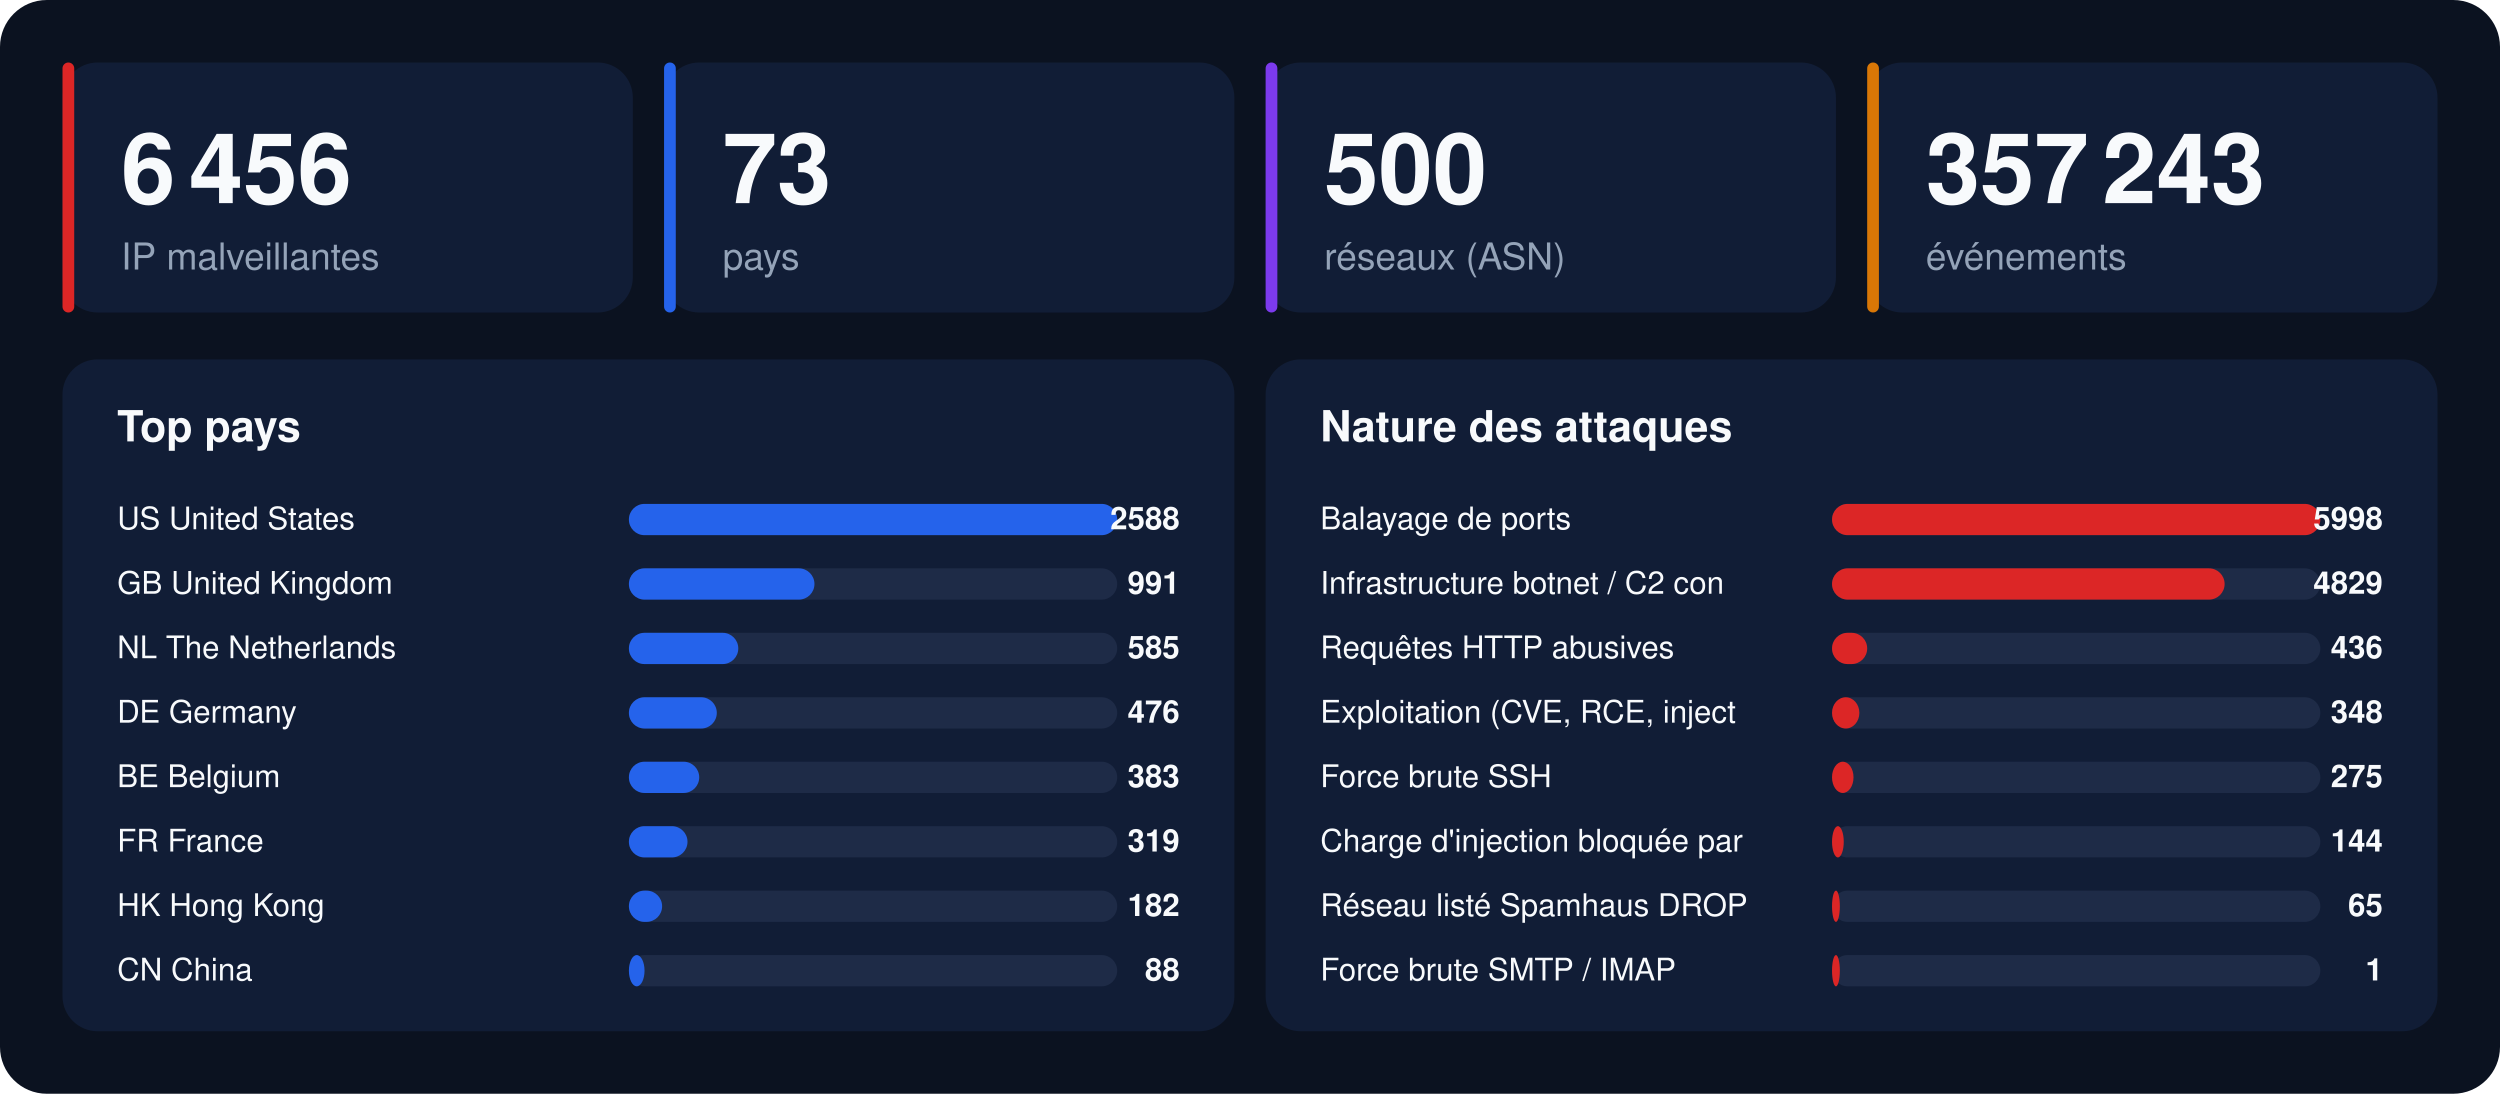
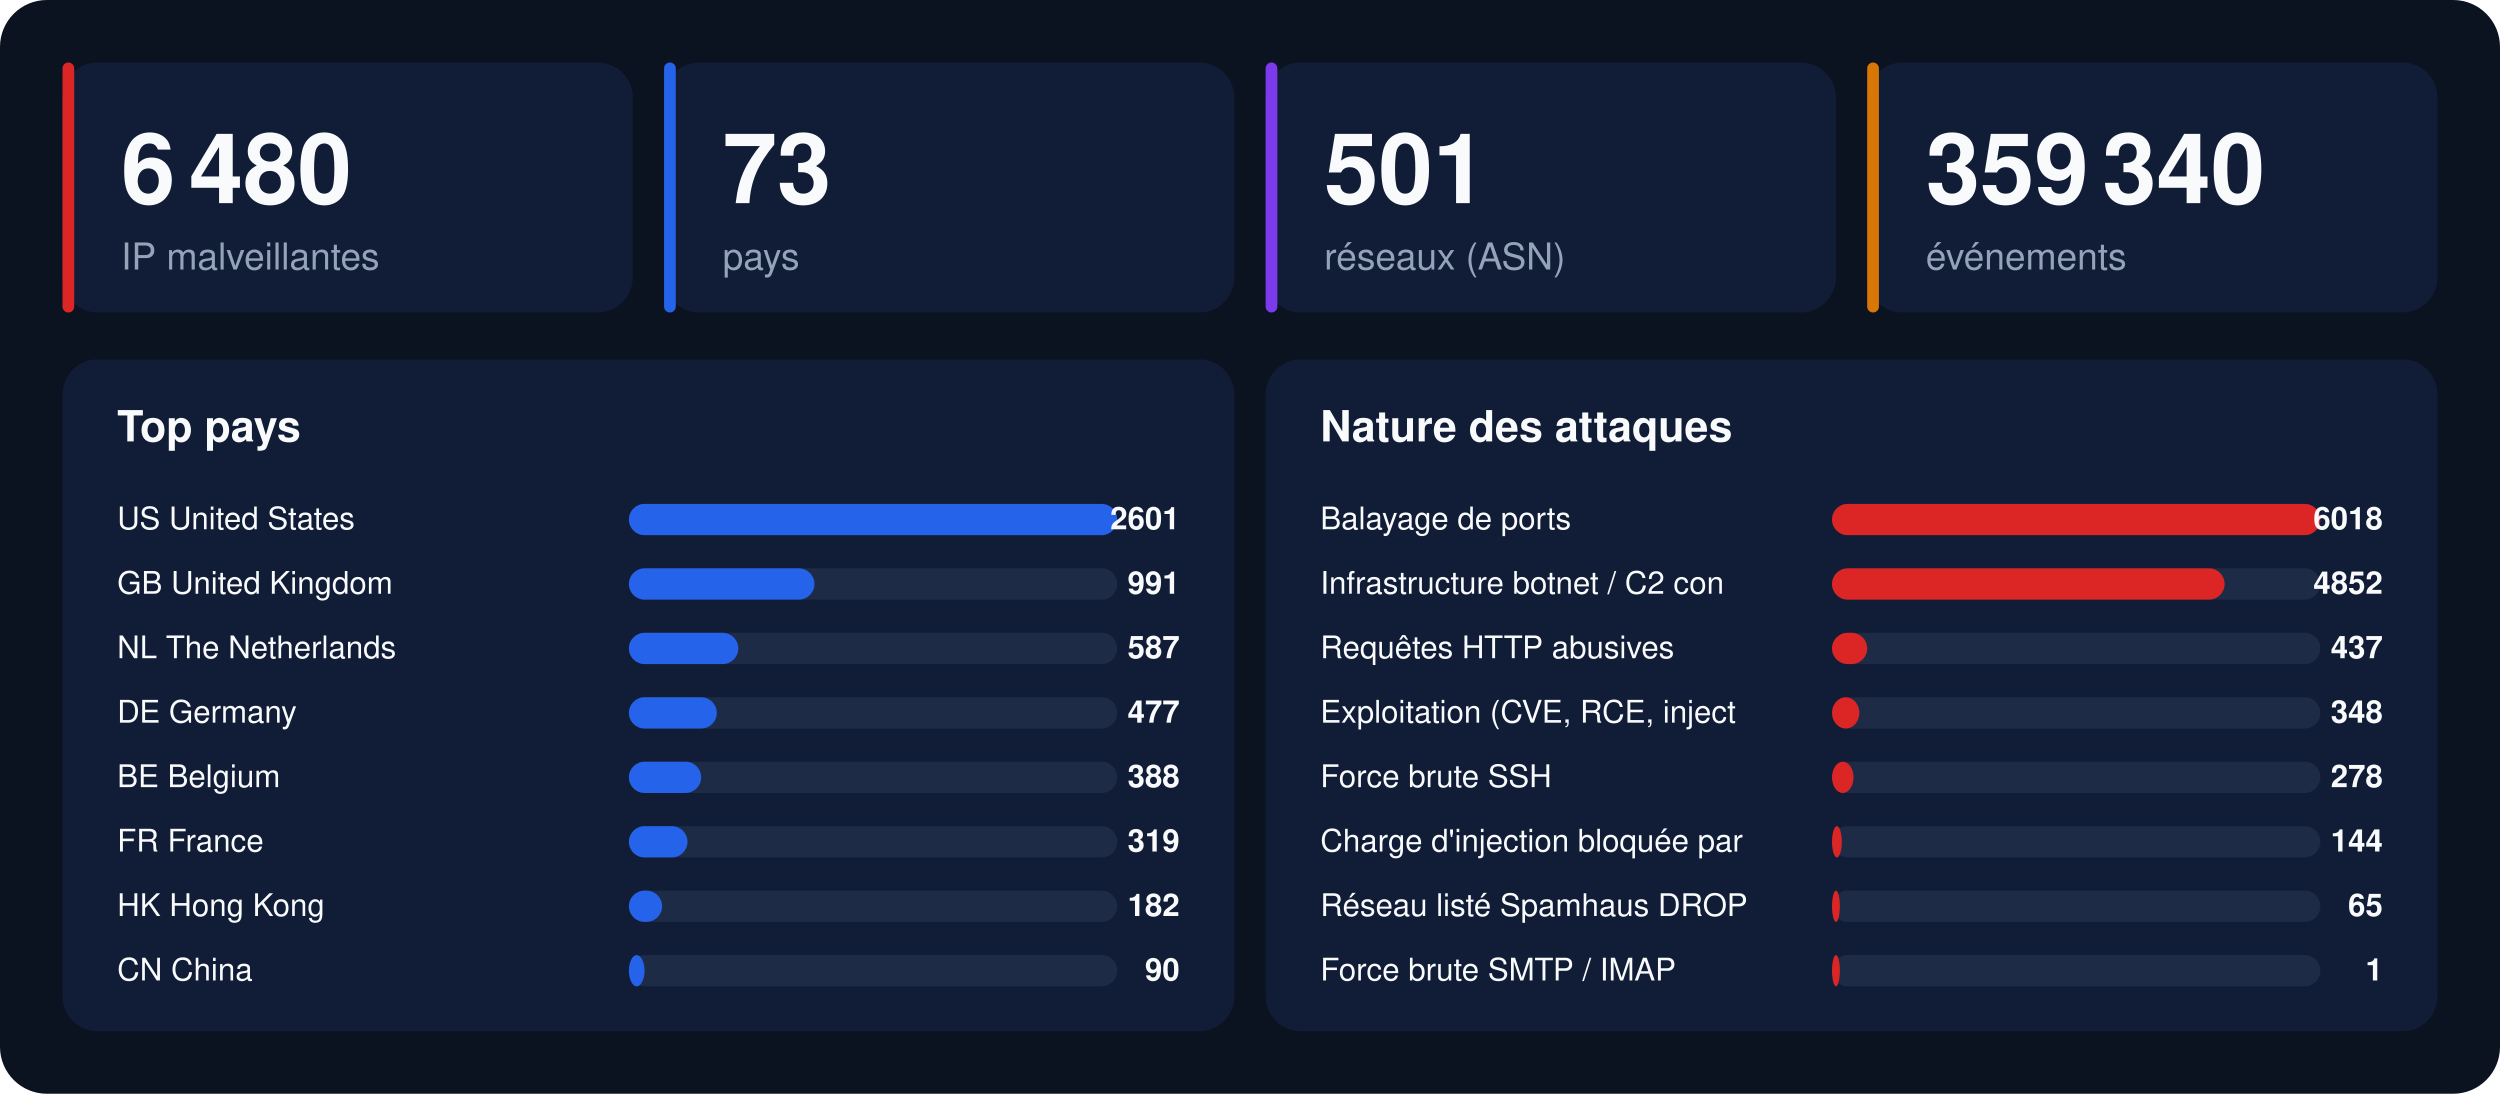
<svg xmlns="http://www.w3.org/2000/svg" width="1280" height="560" viewBox="0 0 1280 560" font-family="-apple-system,BlinkMacSystemFont,'Segoe UI',Helvetica,Arial,sans-serif">
  <rect width="1280" height="560" rx="24" fill="#0b1220" />
  <rect x="32" y="32" width="292" height="128" rx="18" fill="#111d36" />
  <rect x="32" y="32" width="6" height="128" rx="3" fill="#dc2626" />
-   <text x="62" y="104" font-size="50" font-weight="800" fill="#f8fafc">6 456</text>
+   <text x="62" y="104" font-size="50" font-weight="800" fill="#f8fafc">6 480</text>
  <text x="62" y="138" font-size="19" fill="#94a3b8">IP malveillantes</text>
  <rect x="340" y="32" width="292" height="128" rx="18" fill="#111d36" />
  <rect x="340" y="32" width="6" height="128" rx="3" fill="#2563eb" />
  <text x="370" y="104" font-size="50" font-weight="800" fill="#f8fafc">73</text>
  <text x="370" y="138" font-size="19" fill="#94a3b8">pays</text>
  <rect x="648" y="32" width="292" height="128" rx="18" fill="#111d36" />
  <rect x="648" y="32" width="6" height="128" rx="3" fill="#7c3aed" />
-   <text x="678" y="104" font-size="50" font-weight="800" fill="#f8fafc">500</text>
+   <text x="678" y="104" font-size="50" font-weight="800" fill="#f8fafc">501</text>
  <text x="678" y="138" font-size="19" fill="#94a3b8">réseaux (ASN)</text>
  <rect x="956" y="32" width="292" height="128" rx="18" fill="#111d36" />
  <rect x="956" y="32" width="6" height="128" rx="3" fill="#d97706" />
-   <text x="986" y="104" font-size="50" font-weight="800" fill="#f8fafc">357 243</text>
+   <text x="986" y="104" font-size="50" font-weight="800" fill="#f8fafc">359 340</text>
  <text x="986" y="138" font-size="19" fill="#94a3b8">événements</text>
  <rect x="32" y="184" width="600" height="344" rx="18" fill="#111d36" />
  <text x="60" y="226" font-size="22" font-weight="700" fill="#f8fafc">Top pays</text>
  <text x="60" y="271" font-size="16" fill="#f8fafc">US  United States</text>
  <rect x="322" y="258" width="250" height="16" rx="8" fill="#1e2b47" />
  <rect x="322" y="258" width="250" height="16" rx="8" fill="#2563eb" />
-   <text x="604" y="271" font-size="16" font-weight="700" text-anchor="end" fill="#f8fafc">2588</text>
+   <text x="604" y="271" font-size="16" font-weight="700" text-anchor="end" fill="#f8fafc">2601</text>
  <text x="60" y="304" font-size="16" fill="#f8fafc">GB  United Kingdom</text>
  <rect x="322" y="291" width="250" height="16" rx="8" fill="#1e2b47" />
  <rect x="322" y="291" width="95" height="16" rx="8" fill="#2563eb" />
  <text x="604" y="304" font-size="16" font-weight="700" text-anchor="end" fill="#f8fafc">991</text>
  <text x="60" y="337" font-size="16" fill="#f8fafc">NL  The Netherlands</text>
  <rect x="322" y="324" width="250" height="16" rx="8" fill="#1e2b47" />
  <rect x="322" y="324" width="56" height="16" rx="8" fill="#2563eb" />
-   <text x="604" y="337" font-size="16" font-weight="700" text-anchor="end" fill="#f8fafc">585</text>
+   <text x="604" y="337" font-size="16" font-weight="700" text-anchor="end" fill="#f8fafc">587</text>
  <text x="60" y="370" font-size="16" fill="#f8fafc">DE  Germany</text>
  <rect x="322" y="357" width="250" height="16" rx="8" fill="#1e2b47" />
  <rect x="322" y="357" width="45" height="16" rx="8" fill="#2563eb" />
-   <text x="604" y="370" font-size="16" font-weight="700" text-anchor="end" fill="#f8fafc">476</text>
+   <text x="604" y="370" font-size="16" font-weight="700" text-anchor="end" fill="#f8fafc">477</text>
  <text x="60" y="403" font-size="16" fill="#f8fafc">BE  Belgium</text>
  <rect x="322" y="390" width="250" height="16" rx="8" fill="#1e2b47" />
-   <rect x="322" y="390" width="36" height="16" rx="8" fill="#2563eb" />
-   <text x="604" y="403" font-size="16" font-weight="700" text-anchor="end" fill="#f8fafc">383</text>
+   <rect x="322" y="390" width="37" height="16" rx="8" fill="#2563eb" />
+   <text x="604" y="403" font-size="16" font-weight="700" text-anchor="end" fill="#f8fafc">388</text>
  <text x="60" y="436" font-size="16" fill="#f8fafc">FR  France</text>
  <rect x="322" y="423" width="250" height="16" rx="8" fill="#1e2b47" />
  <rect x="322" y="423" width="30" height="16" rx="8" fill="#2563eb" />
  <text x="604" y="436" font-size="16" font-weight="700" text-anchor="end" fill="#f8fafc">319</text>
  <text x="60" y="469" font-size="16" fill="#f8fafc">HK  Hong Kong</text>
  <rect x="322" y="456" width="250" height="16" rx="8" fill="#1e2b47" />
  <rect x="322" y="456" width="17" height="16" rx="8" fill="#2563eb" />
  <text x="604" y="469" font-size="16" font-weight="700" text-anchor="end" fill="#f8fafc">182</text>
  <text x="60" y="502" font-size="16" fill="#f8fafc">CN  China</text>
  <rect x="322" y="489" width="250" height="16" rx="8" fill="#1e2b47" />
  <rect x="322" y="489" width="8" height="16" rx="8" fill="#2563eb" />
-   <text x="604" y="502" font-size="16" font-weight="700" text-anchor="end" fill="#f8fafc">88</text>
+   <text x="604" y="502" font-size="16" font-weight="700" text-anchor="end" fill="#f8fafc">90</text>
  <rect x="648" y="184" width="600" height="344" rx="18" fill="#111d36" />
  <text x="676" y="226" font-size="22" font-weight="700" fill="#f8fafc">Nature des attaques</text>
  <text x="676" y="271" font-size="16" fill="#f8fafc">Balayage de ports</text>
  <rect x="938" y="258" width="250" height="16" rx="8" fill="#1e2b47" />
  <rect x="938" y="258" width="250" height="16" rx="8" fill="#dc2626" />
-   <text x="1220" y="271" font-size="16" font-weight="700" text-anchor="end" fill="#f8fafc">5998</text>
+   <text x="1220" y="271" font-size="16" font-weight="700" text-anchor="end" fill="#f8fafc">6018</text>
  <text x="676" y="304" font-size="16" fill="#f8fafc">Infrastructure botnet / C2 con</text>
  <rect x="938" y="291" width="250" height="16" rx="8" fill="#1e2b47" />
  <rect x="938" y="291" width="201" height="16" rx="8" fill="#dc2626" />
-   <text x="1220" y="304" font-size="16" font-weight="700" text-anchor="end" fill="#f8fafc">4829</text>
+   <text x="1220" y="304" font-size="16" font-weight="700" text-anchor="end" fill="#f8fafc">4852</text>
  <text x="676" y="337" font-size="16" fill="#f8fafc">Requêtes HTTP abusives</text>
  <rect x="938" y="324" width="250" height="16" rx="8" fill="#1e2b47" />
  <rect x="938" y="324" width="18" height="16" rx="8" fill="#dc2626" />
-   <text x="1220" y="337" font-size="16" font-weight="700" text-anchor="end" fill="#f8fafc">436</text>
+   <text x="1220" y="337" font-size="16" font-weight="700" text-anchor="end" fill="#f8fafc">437</text>
  <text x="676" y="370" font-size="16" fill="#f8fafc">Exploitation (CVE, RCE, inject</text>
  <rect x="938" y="357" width="250" height="16" rx="8" fill="#1e2b47" />
  <rect x="938" y="357" width="14" height="16" rx="8" fill="#dc2626" />
  <text x="1220" y="370" font-size="16" font-weight="700" text-anchor="end" fill="#f8fafc">348</text>
  <text x="676" y="403" font-size="16" fill="#f8fafc">Force brute SSH</text>
  <rect x="938" y="390" width="250" height="16" rx="8" fill="#1e2b47" />
  <rect x="938" y="390" width="11" height="16" rx="8" fill="#dc2626" />
-   <text x="1220" y="403" font-size="16" font-weight="700" text-anchor="end" fill="#f8fafc">275</text>
+   <text x="1220" y="403" font-size="16" font-weight="700" text-anchor="end" fill="#f8fafc">278</text>
  <text x="676" y="436" font-size="16" fill="#f8fafc">Charge d'injection bloquée par</text>
  <rect x="938" y="423" width="250" height="16" rx="8" fill="#1e2b47" />
-   <rect x="938" y="423" width="6" height="16" rx="8" fill="#dc2626" />
+   <rect x="938" y="423" width="5" height="16" rx="8" fill="#dc2626" />
  <text x="1220" y="436" font-size="16" font-weight="700" text-anchor="end" fill="#f8fafc">144</text>
  <text x="676" y="469" font-size="16" fill="#f8fafc">Réseau listé Spamhaus DROP</text>
  <rect x="938" y="456" width="250" height="16" rx="8" fill="#1e2b47" />
  <rect x="938" y="456" width="4" height="16" rx="8" fill="#dc2626" />
  <text x="1220" y="469" font-size="16" font-weight="700" text-anchor="end" fill="#f8fafc">65</text>
  <text x="676" y="502" font-size="16" fill="#f8fafc">Force brute SMTP / IMAP</text>
  <rect x="938" y="489" width="250" height="16" rx="8" fill="#1e2b47" />
  <rect x="938" y="489" width="4" height="16" rx="8" fill="#dc2626" />
  <text x="1220" y="502" font-size="16" font-weight="700" text-anchor="end" fill="#f8fafc">1</text>
</svg>
